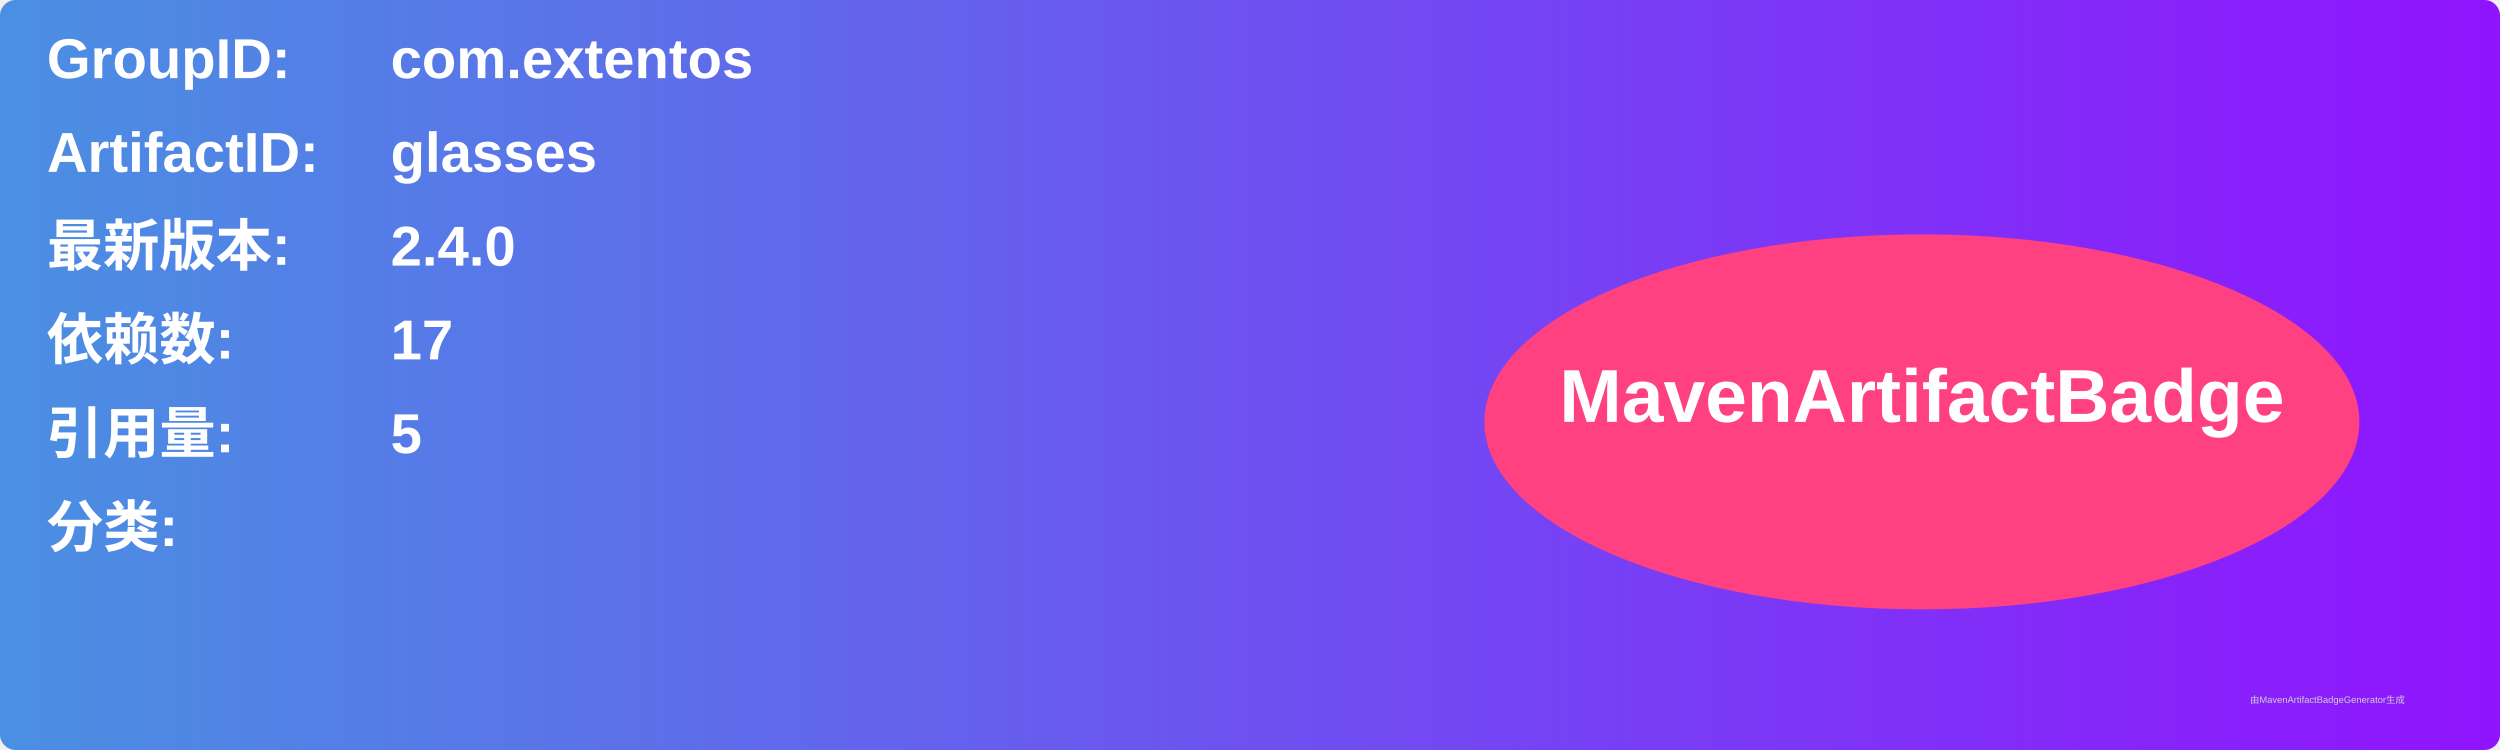
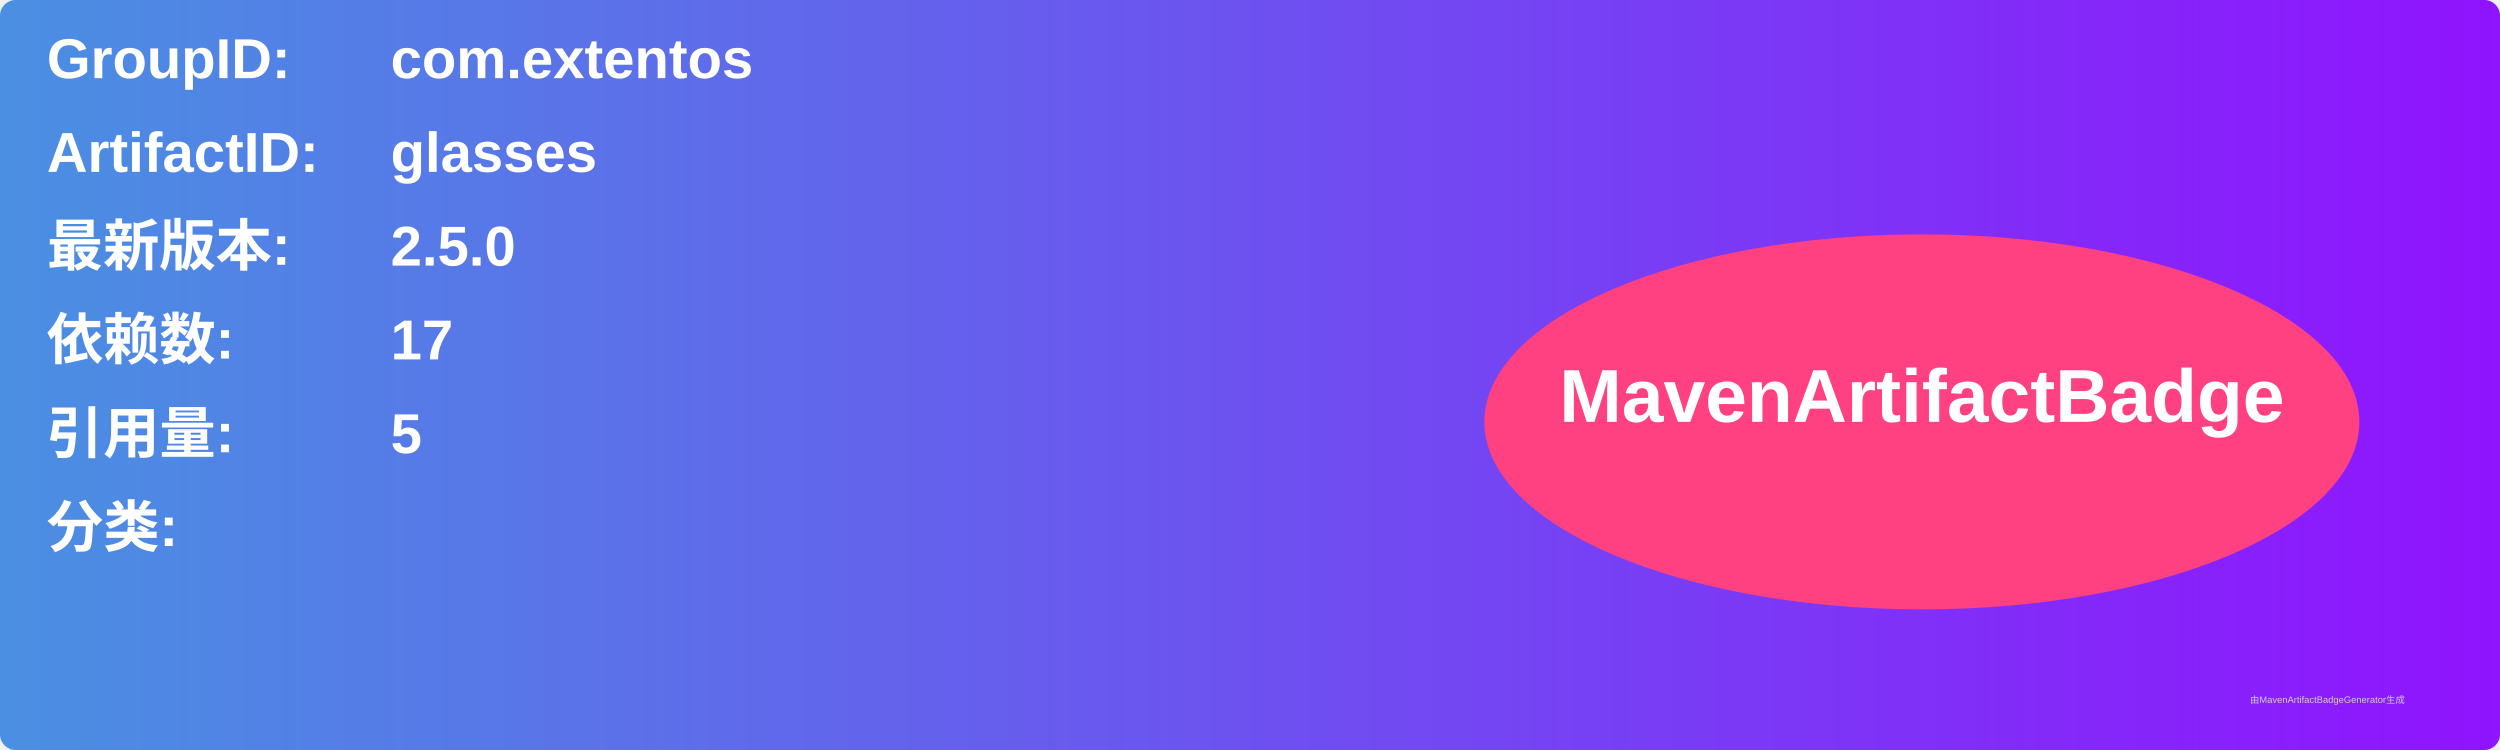
<svg xmlns="http://www.w3.org/2000/svg" width="800" height="240" viewBox="0 0 800 240">
  <linearGradient id="grad" x1="0%" y1="0%" x2="100%" y2="0%">
    <stop offset="0%" stop-color="#4a90e2" />
    <stop offset="100%" stop-color="#9013fe" />
  </linearGradient>
  <rect width="100%" height="100%" rx="5" ry="5" fill="url(#grad)" />
  <g transform="translate(15, 15)">
    <text x="0" y="10" font-family="Arial" font-size="18" fill="white" font-weight="bold" width="260">GroupID:</text>
    <text x="110" y="10" font-family="Arial" font-size="18" fill="white" font-weight="bold" width="460">com.extentos</text>
    <text x="0" y="40" font-family="Arial" font-size="18" fill="white" font-weight="bold" width="260">ArtifactID:</text>
    <text x="110" y="40" font-family="Arial" font-size="18" fill="white" font-weight="bold" width="460">glasses</text>
    <text x="0" y="70" font-family="Arial" font-size="18" fill="white" font-weight="bold">最新版本:</text>
    <text x="110" y="70" font-family="Arial" font-size="18" fill="white" font-weight="bold">
-       <tspan font-weight="bold">2.4.0</tspan>
+       <tspan font-weight="bold">2.5.0</tspan>
    </text>
    <text x="0" y="100" font-family="Arial" font-size="18" fill="white" font-weight="bold">依赖数: </text>
    <text x="110" y="100" font-family="Arial" font-size="18" fill="white">
      <tspan font-weight="bold">17</tspan>
    </text>
    <text x="0" y="130" font-family="Arial" font-size="18" fill="white" font-weight="bold">引用量: </text>
    <text x="110" y="130" font-family="Arial" font-size="18" fill="white">
      <tspan font-weight="bold">5</tspan>
    </text>
    <text x="0" y="160" font-family="Arial" font-size="18" fill="white" font-weight="bold">分类:</text>
    <text x="10" y="190" font-family="Arial" font-size="10" fill="white">
      <tspan font-weight="bold" />
    </text>
    <ellipse cx="600" cy="120" rx="140" ry="60" fill="#ff4081" />
    <text x="600" y="120" text-anchor="middle" font-family="Arial" font-size="24" fill="white" font-weight="bold">MavenArtifactBadge</text>
  </g>
  <text x="720" y="225" font-family="Arial" font-size="3" fill="#d0d0d0">由MavenArtifactBadgeGenerator生成</text>
</svg>
